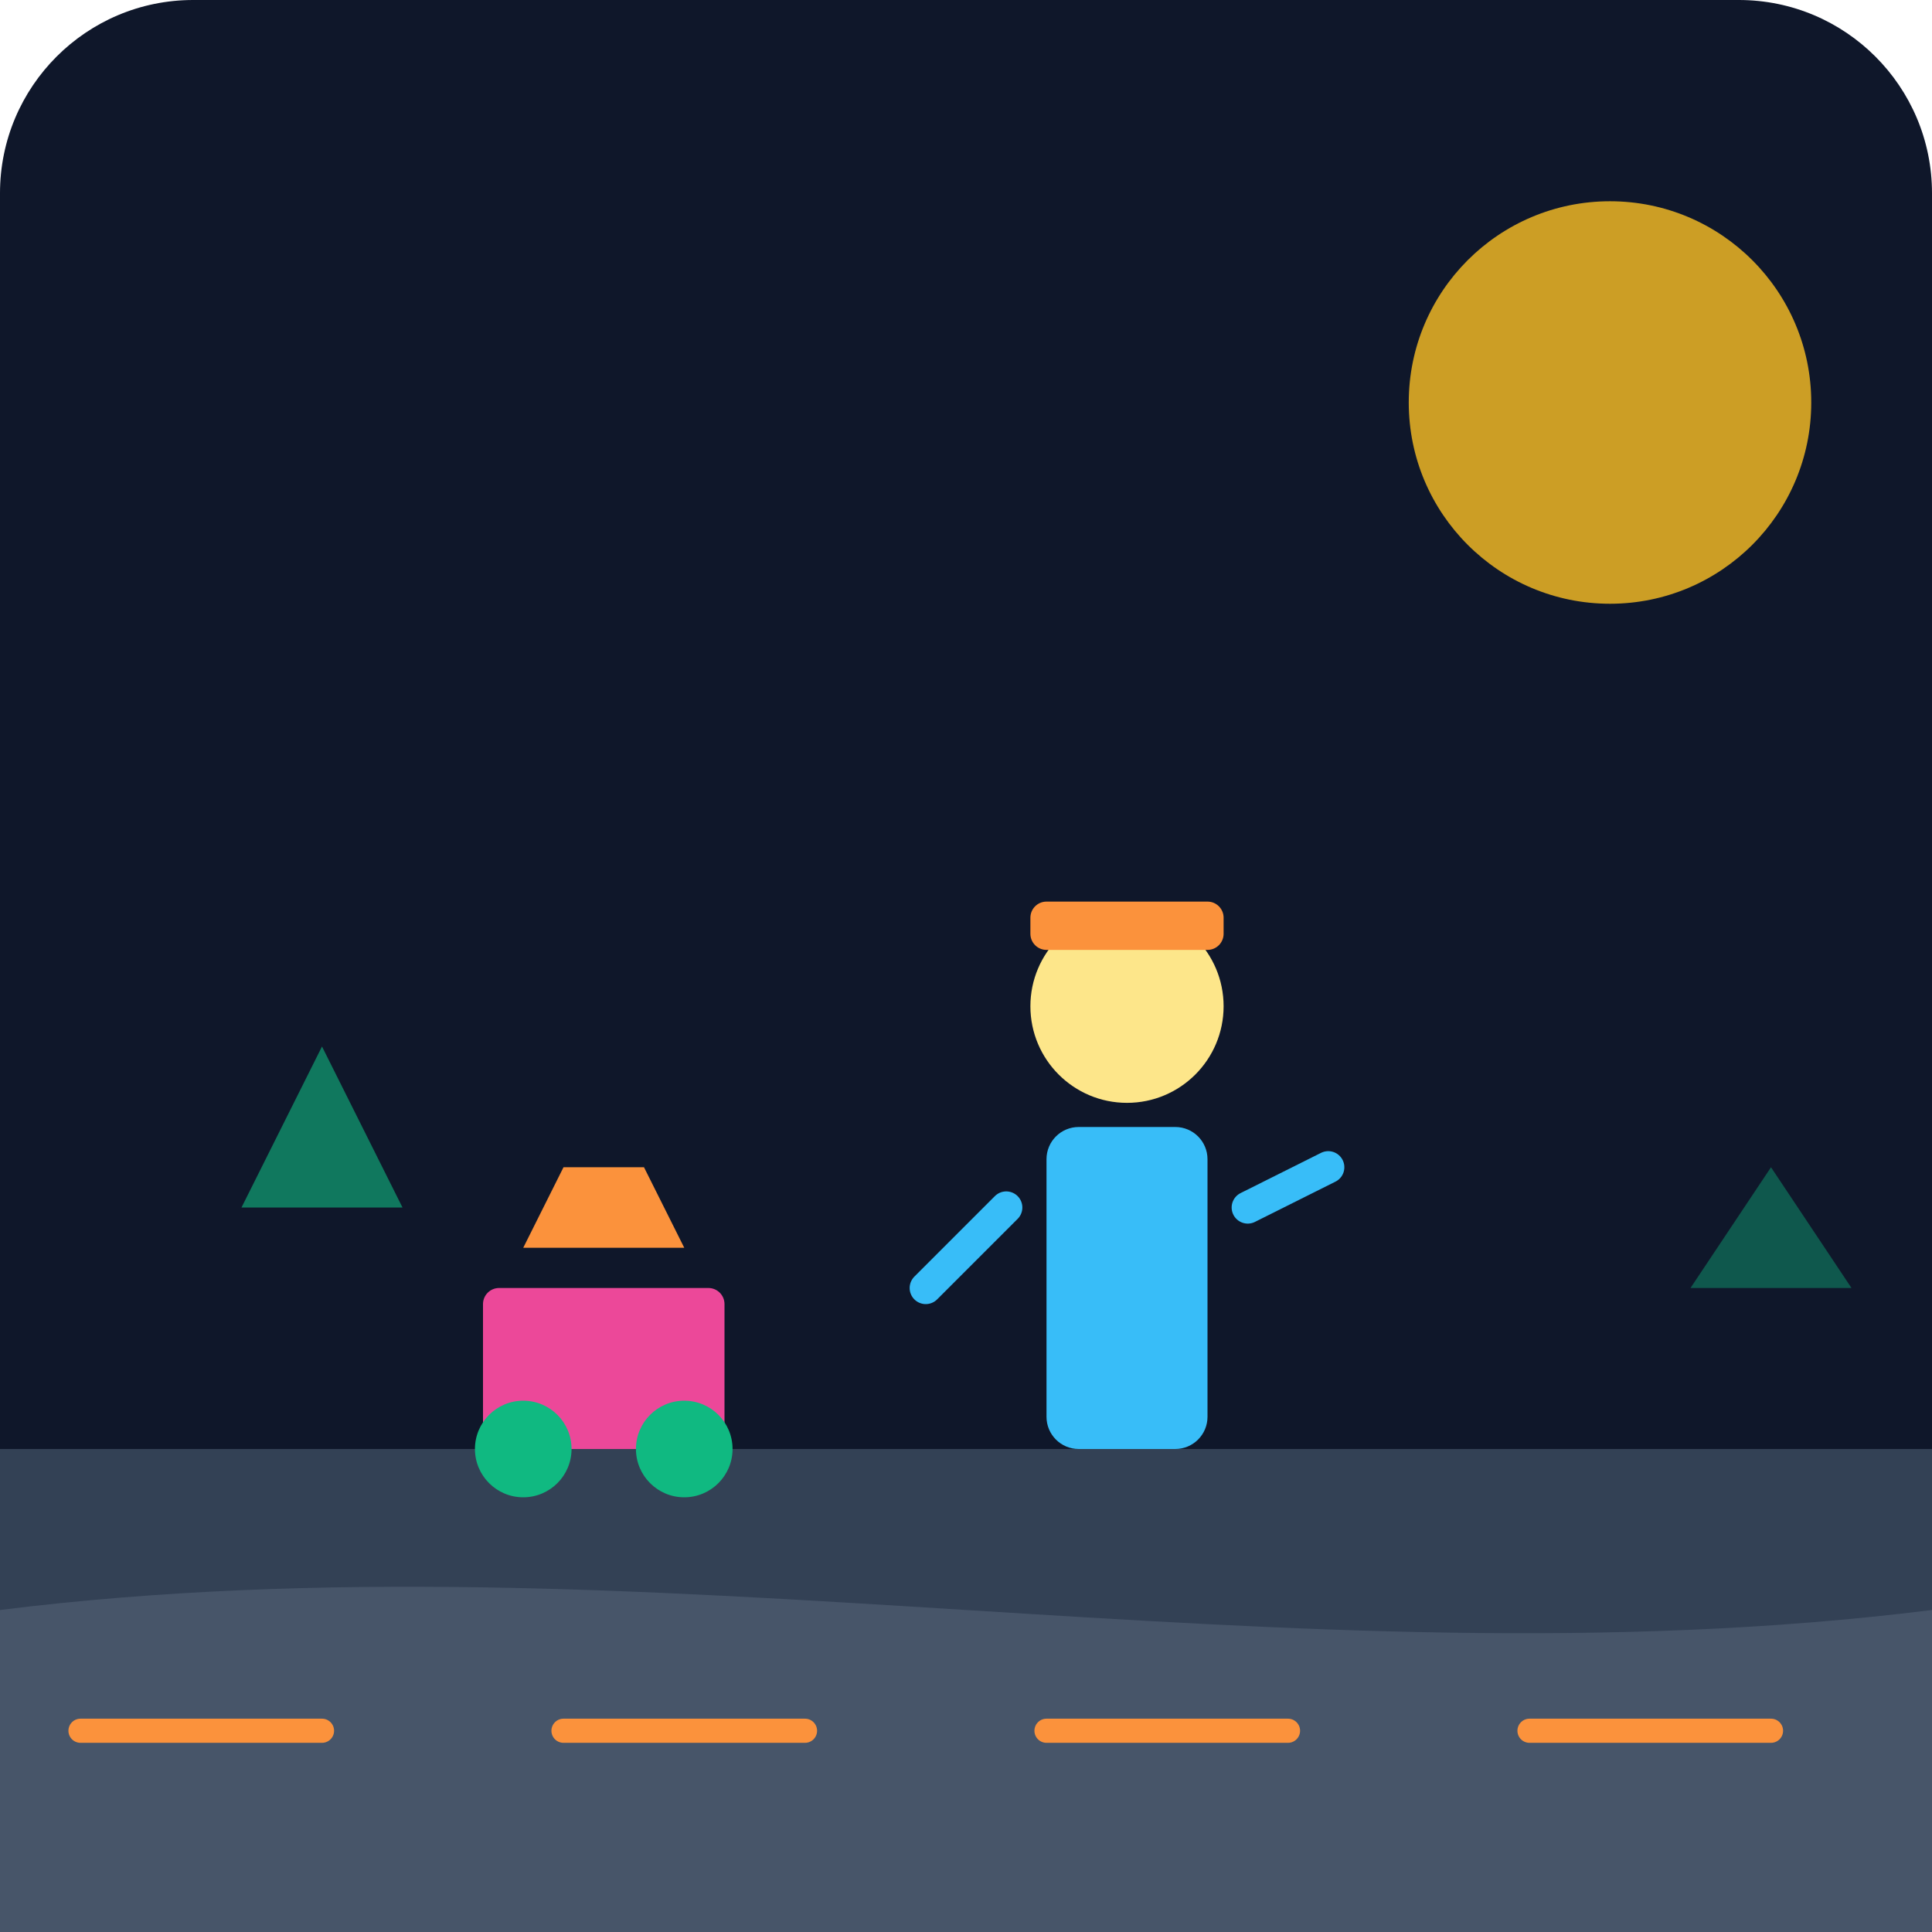
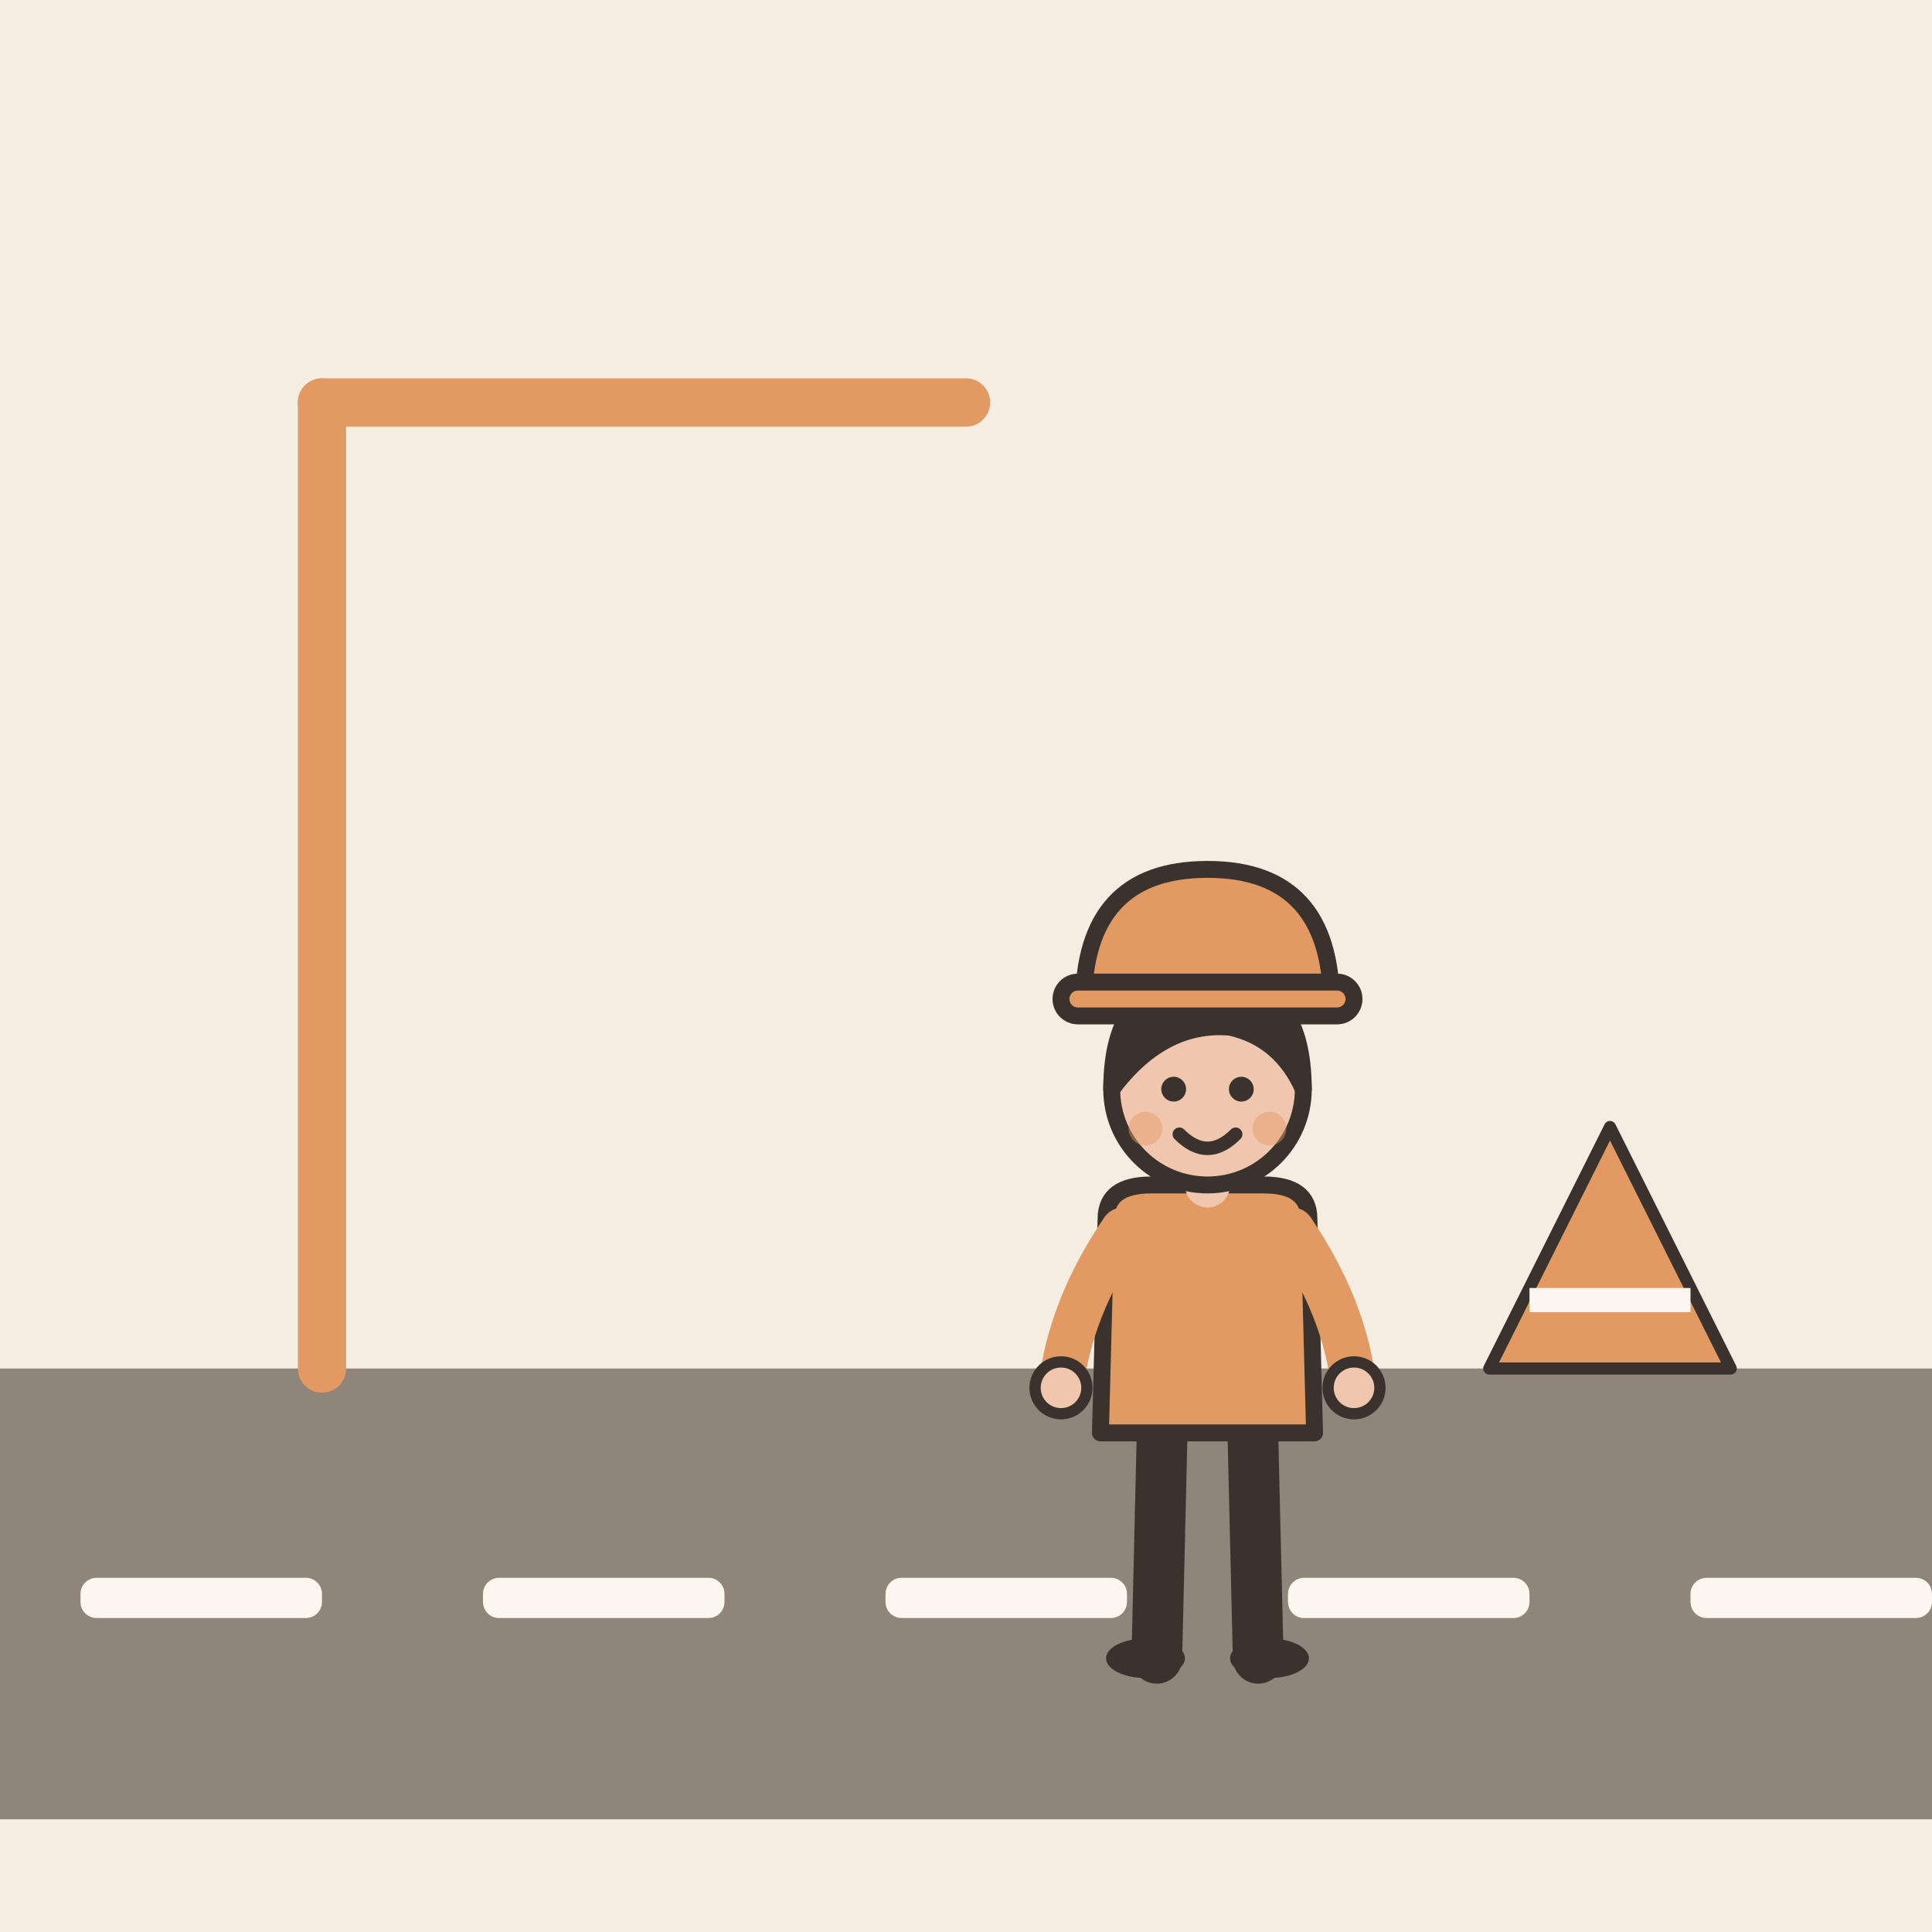
- <svg xmlns="http://www.w3.org/2000/svg" viewBox="0 0 240 240">
-   <defs>
-     <linearGradient id="bg" x1="0" y1="0" x2="0" y2="240">
-       <stop offset="0%" stop-color="#0f172a" />
-       <stop offset="100%" stop-color="#1e293b" />
-     </linearGradient>
-   </defs>
-   <rect width="240" height="240" rx="24" fill="url(#bg)" />
-   <path d="M0 180 L240 180 L240 240 L0 240 Z" fill="#334155" />
-   <circle cx="200" cy="50" r="25" fill="#fbbf24" opacity="0.8" />
-   <path d="M0 200 C 80 190, 160 210, 240 200 L 240 240 L 0 240 Z" fill="#475569" />
-   <path d="M10 215 L40 215 M70 215 L100 215 M130 215 L160 215 M190 215 L220 215" stroke="#fb923c" stroke-width="3" stroke-linecap="round" />
-   <g transform="translate(140, 140)">
-     <rect x="-10" y="0" width="20" height="40" fill="#38bdf8" rx="4" />
-     <circle cx="0" cy="-15" r="12" fill="#fde68a" />
-     <rect x="-12" y="-28" width="24" height="6" fill="#fb923c" rx="2" />
-     <path d="M-15 10 L-25 20 M15 10 L25 5" stroke="#38bdf8" stroke-width="4" stroke-linecap="round" />
+ <svg xmlns="http://www.w3.org/2000/svg" viewBox="0 0 240 240" data-style="editorial">
+   <rect width="240" height="240" fill="#F4EDE2" />
+   <rect x="0" y="170" width="240" height="56" rx="0" fill="#8F857A" />
+   <rect x="10" y="196" width="30" height="5" rx="2" fill="#FBF6EE" />
+   <rect x="60" y="196" width="30" height="5" rx="2" fill="#FBF6EE" />
+   <rect x="110" y="196" width="30" height="5" rx="2" fill="#FBF6EE" />
+   <rect x="160" y="196" width="30" height="5" rx="2" fill="#FBF6EE" />
+   <rect x="210" y="196" width="30" height="5" rx="2" fill="#FBF6EE" />
+   <g transform="translate(40 170)">
+     <path d="M0 0L0 -120" stroke="#E39A62" stroke-width="6" stroke-linecap="round" fill="none" />
+     <path d="M0 -120L80 -120" stroke="#E39A62" stroke-width="6" stroke-linecap="round" fill="none" />
  </g>
-   <g transform="translate(60, 160)">
-     <rect x="0" y="0" width="30" height="20" fill="#ec4899" rx="2" />
-     <circle cx="5" cy="20" r="6" fill="#10b981" />
-     <circle cx="25" cy="20" r="6" fill="#10b981" />
-     <path d="M5 -5 L25 -5 L20 -15 L10 -15 Z" fill="#fb923c" />
+   <g transform="translate(150 206) scale(0.7 0.7)">
+     <path d="M-8 -42L-9 0" stroke="#3A332D" stroke-width="9" stroke-linecap="round" fill="none" />
+     <path d="M8 -42L9 0" stroke="#3A332D" stroke-width="9" stroke-linecap="round" fill="none" />
+     <ellipse cx="-11" cy="0" rx="7" ry="3.5" fill="#3A332D" />
+     <ellipse cx="11" cy="0" rx="7" ry="3.5" fill="#3A332D" />
+     <path d="M-18 -78Q-18 -84 -10 -84L10 -84Q18 -84 18 -78L19 -40L-19 -40Z" fill="#E39A62" stroke="#3A332D" stroke-width="3" stroke-linecap="round" stroke-linejoin="round" />
+     <path d="M-15 -76Q-24.5 -62 -26 -48" fill="none" stroke="#E39A62" stroke-width="8" stroke-linecap="round" stroke-linejoin="round" />
+     <circle cx="-26" cy="-48" r="4.6" fill="#F0C7AE" stroke="#3A332D" stroke-linecap="round" stroke-linejoin="round" stroke-width="2" />
+     <path d="M15 -76Q24.5 -62 26 -48" fill="none" stroke="#E39A62" stroke-width="8" stroke-linecap="round" stroke-linejoin="round" />
+     <circle cx="26" cy="-48" r="4.6" fill="#F0C7AE" stroke="#3A332D" stroke-linecap="round" stroke-linejoin="round" stroke-width="2" />
+     <path d="M0 -84L0 -88" stroke="#F0C7AE" stroke-width="8" stroke-linecap="round" fill="none" />
+     <circle cx="0" cy="-101" r="17" fill="#F0C7AE" stroke="#3A332D" stroke-width="3" stroke-linecap="round" stroke-linejoin="round" />
+     <path d="M-17 -101Q-17 -121 0 -121Q17 -121 17 -101Q13 -110 4 -112Q-8 -113 -17 -101Z" fill="#3A332D" stroke="#3A332D" stroke-width="3" stroke-linecap="round" stroke-linejoin="round" />
+     <circle cx="-6" cy="-101" r="2.2" fill="#3A332D" />
+     <circle cx="6" cy="-101" r="2.2" fill="#3A332D" />
+     <path d="M-5 -93Q0 -88 5 -93" fill="none" stroke="#3A332D" stroke-width="2.4" stroke-linecap="round" stroke-linejoin="round" />
+     <circle cx="-11" cy="-94" r="3" fill="#E39A62" opacity="0.45" />
+     <circle cx="11" cy="-94" r="3" fill="#E39A62" opacity="0.45" />
+     <g transform="translate(0 -116)">
+       <path d="M-22 0Q-22 -24 0 -24Q22 -24 22 0Z" fill="#E39A62" stroke="#3A332D" stroke-width="3" stroke-linecap="round" stroke-linejoin="round" />
+       <rect x="-26" y="-4" width="52" height="6" rx="3" fill="#E39A62" stroke="#3A332D" stroke-width="3" stroke-linecap="round" stroke-linejoin="round" />
+     </g>
  </g>
-   <path d="M30 150 L40 130 L50 150 Z" fill="#10b981" opacity="0.6" />
-   <path d="M210 160 L220 145 L230 160 Z" fill="#10b981" opacity="0.4" />
+   <g transform="translate(200 160) scale(0.5 0.5)">
+     <path d="M0 -40L30 20L-30 20Z" fill="#E39A62" stroke="#3A332D" stroke-width="3" stroke-linecap="round" stroke-linejoin="round" />
+     <rect x="-20" y="0" width="40" height="6" rx="0" fill="#FBF6EE" />
+   </g>
</svg>
